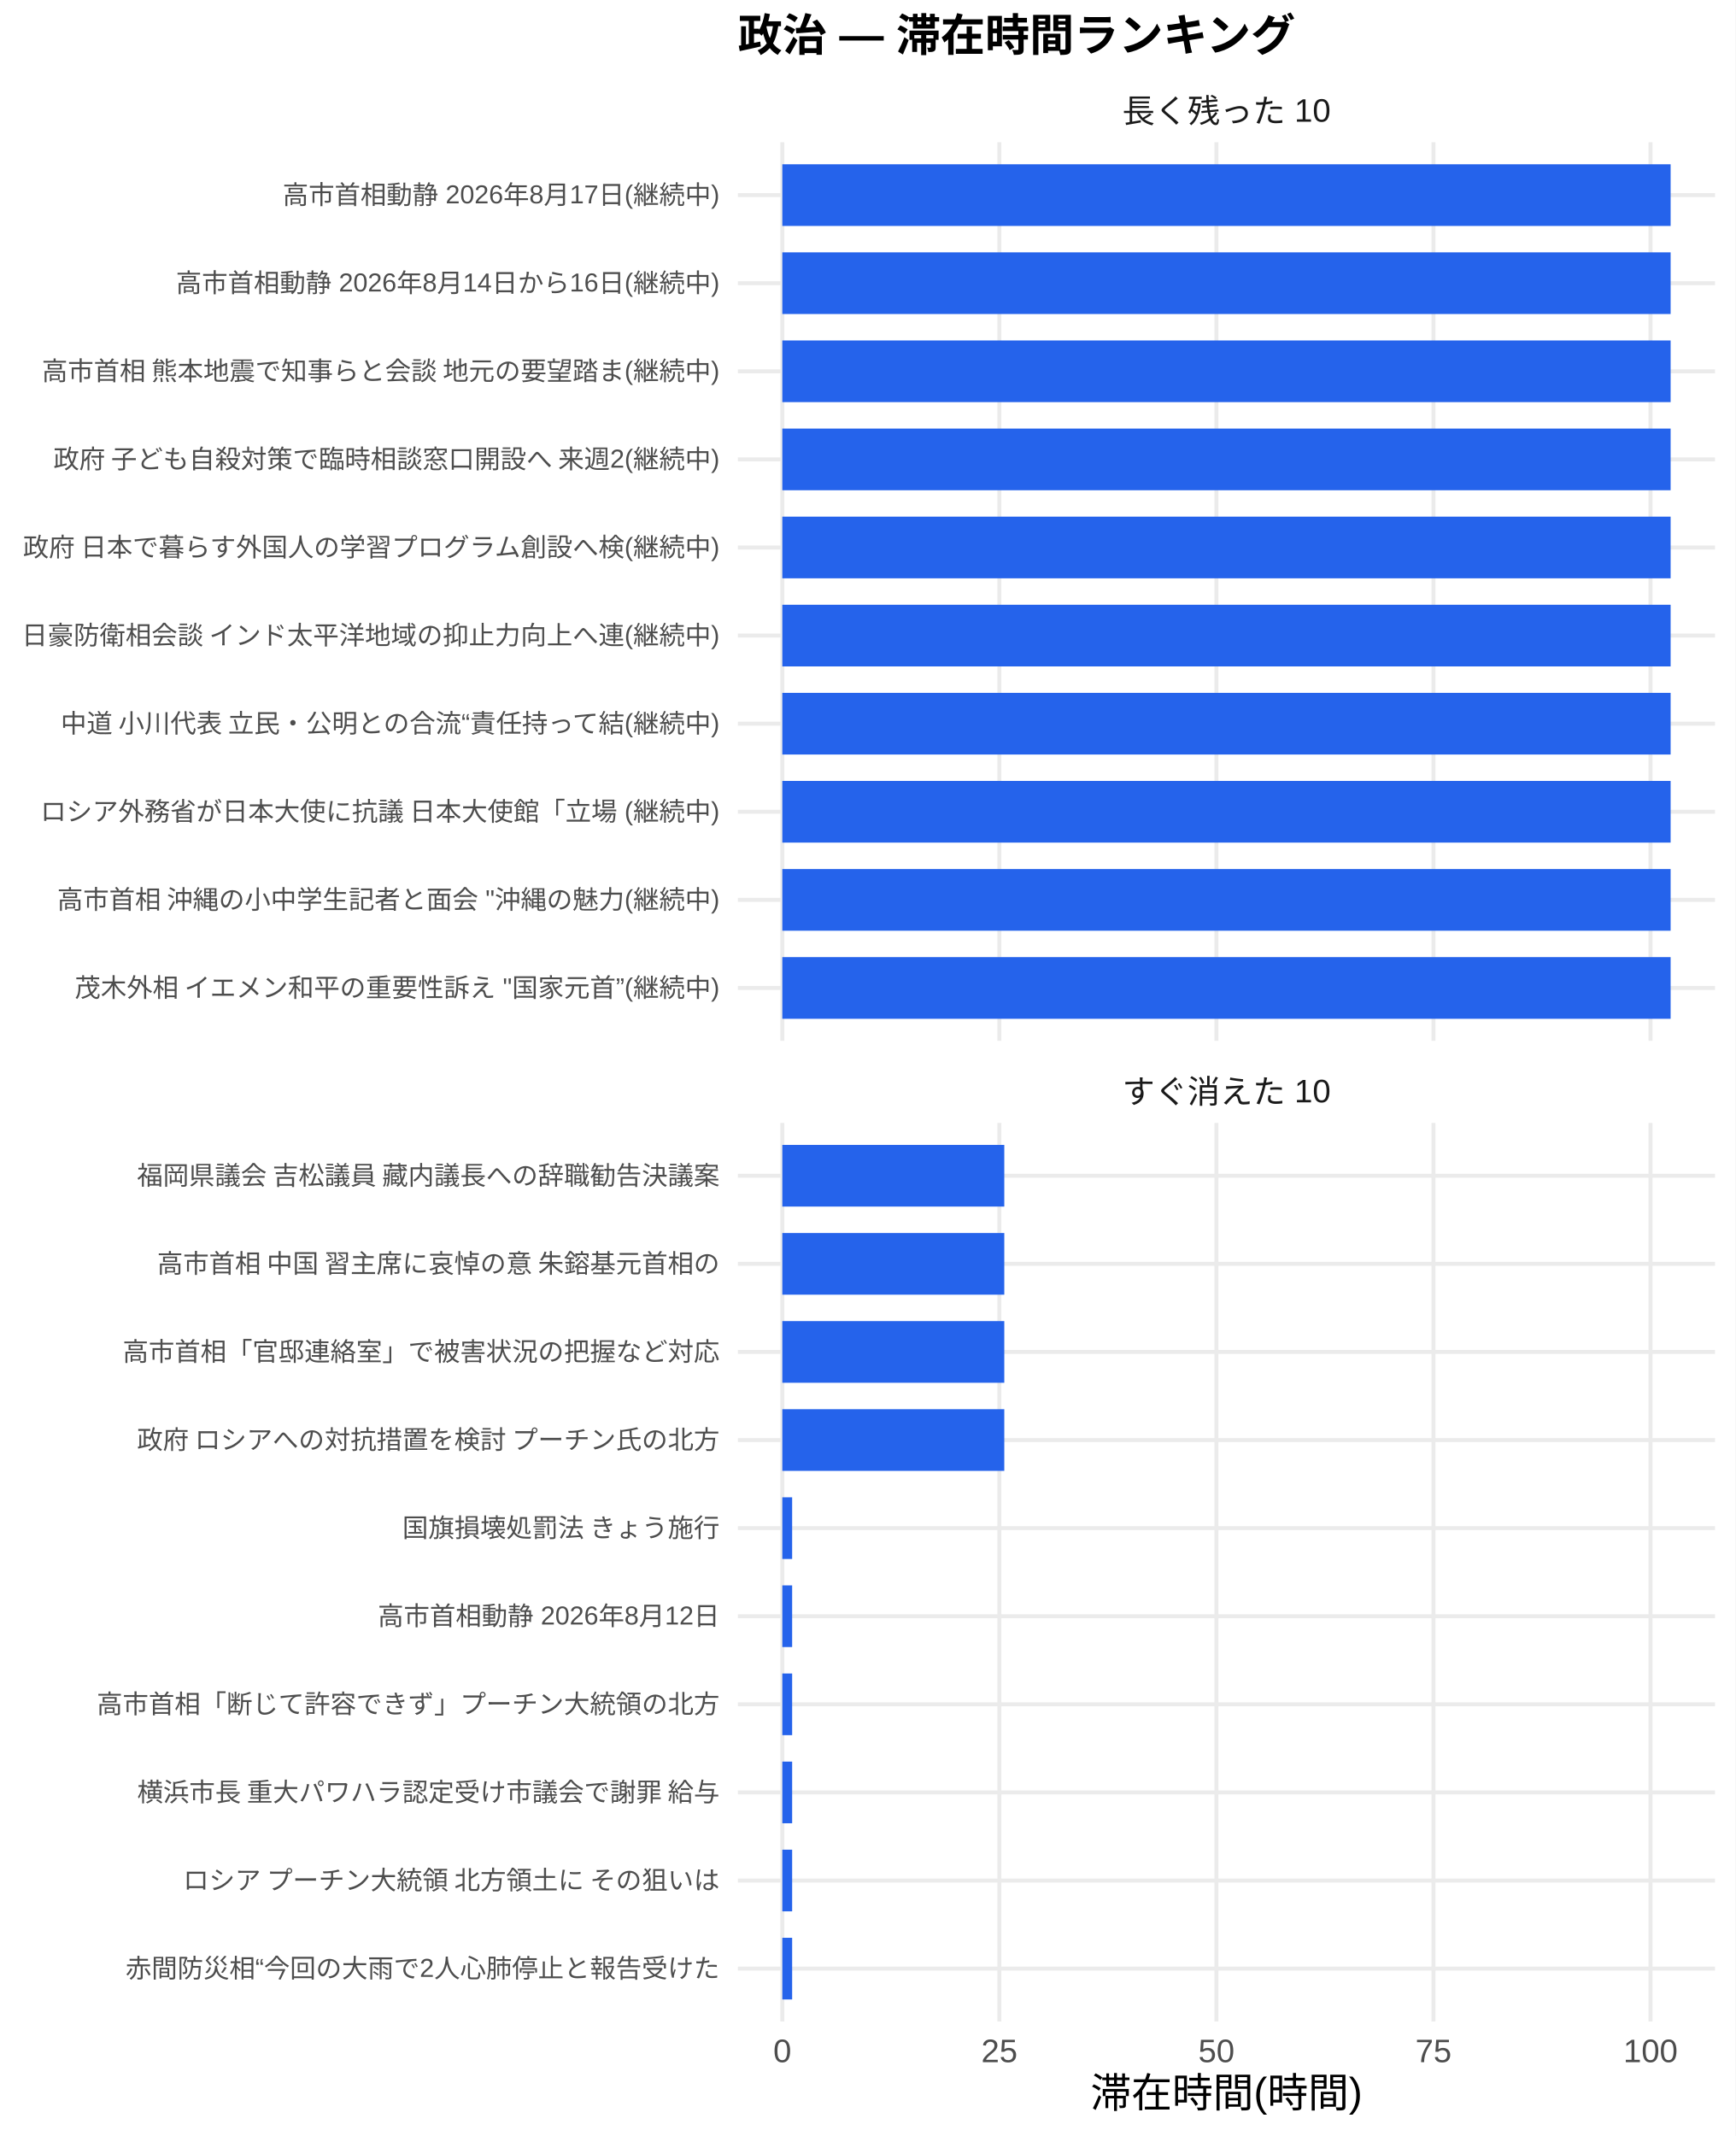
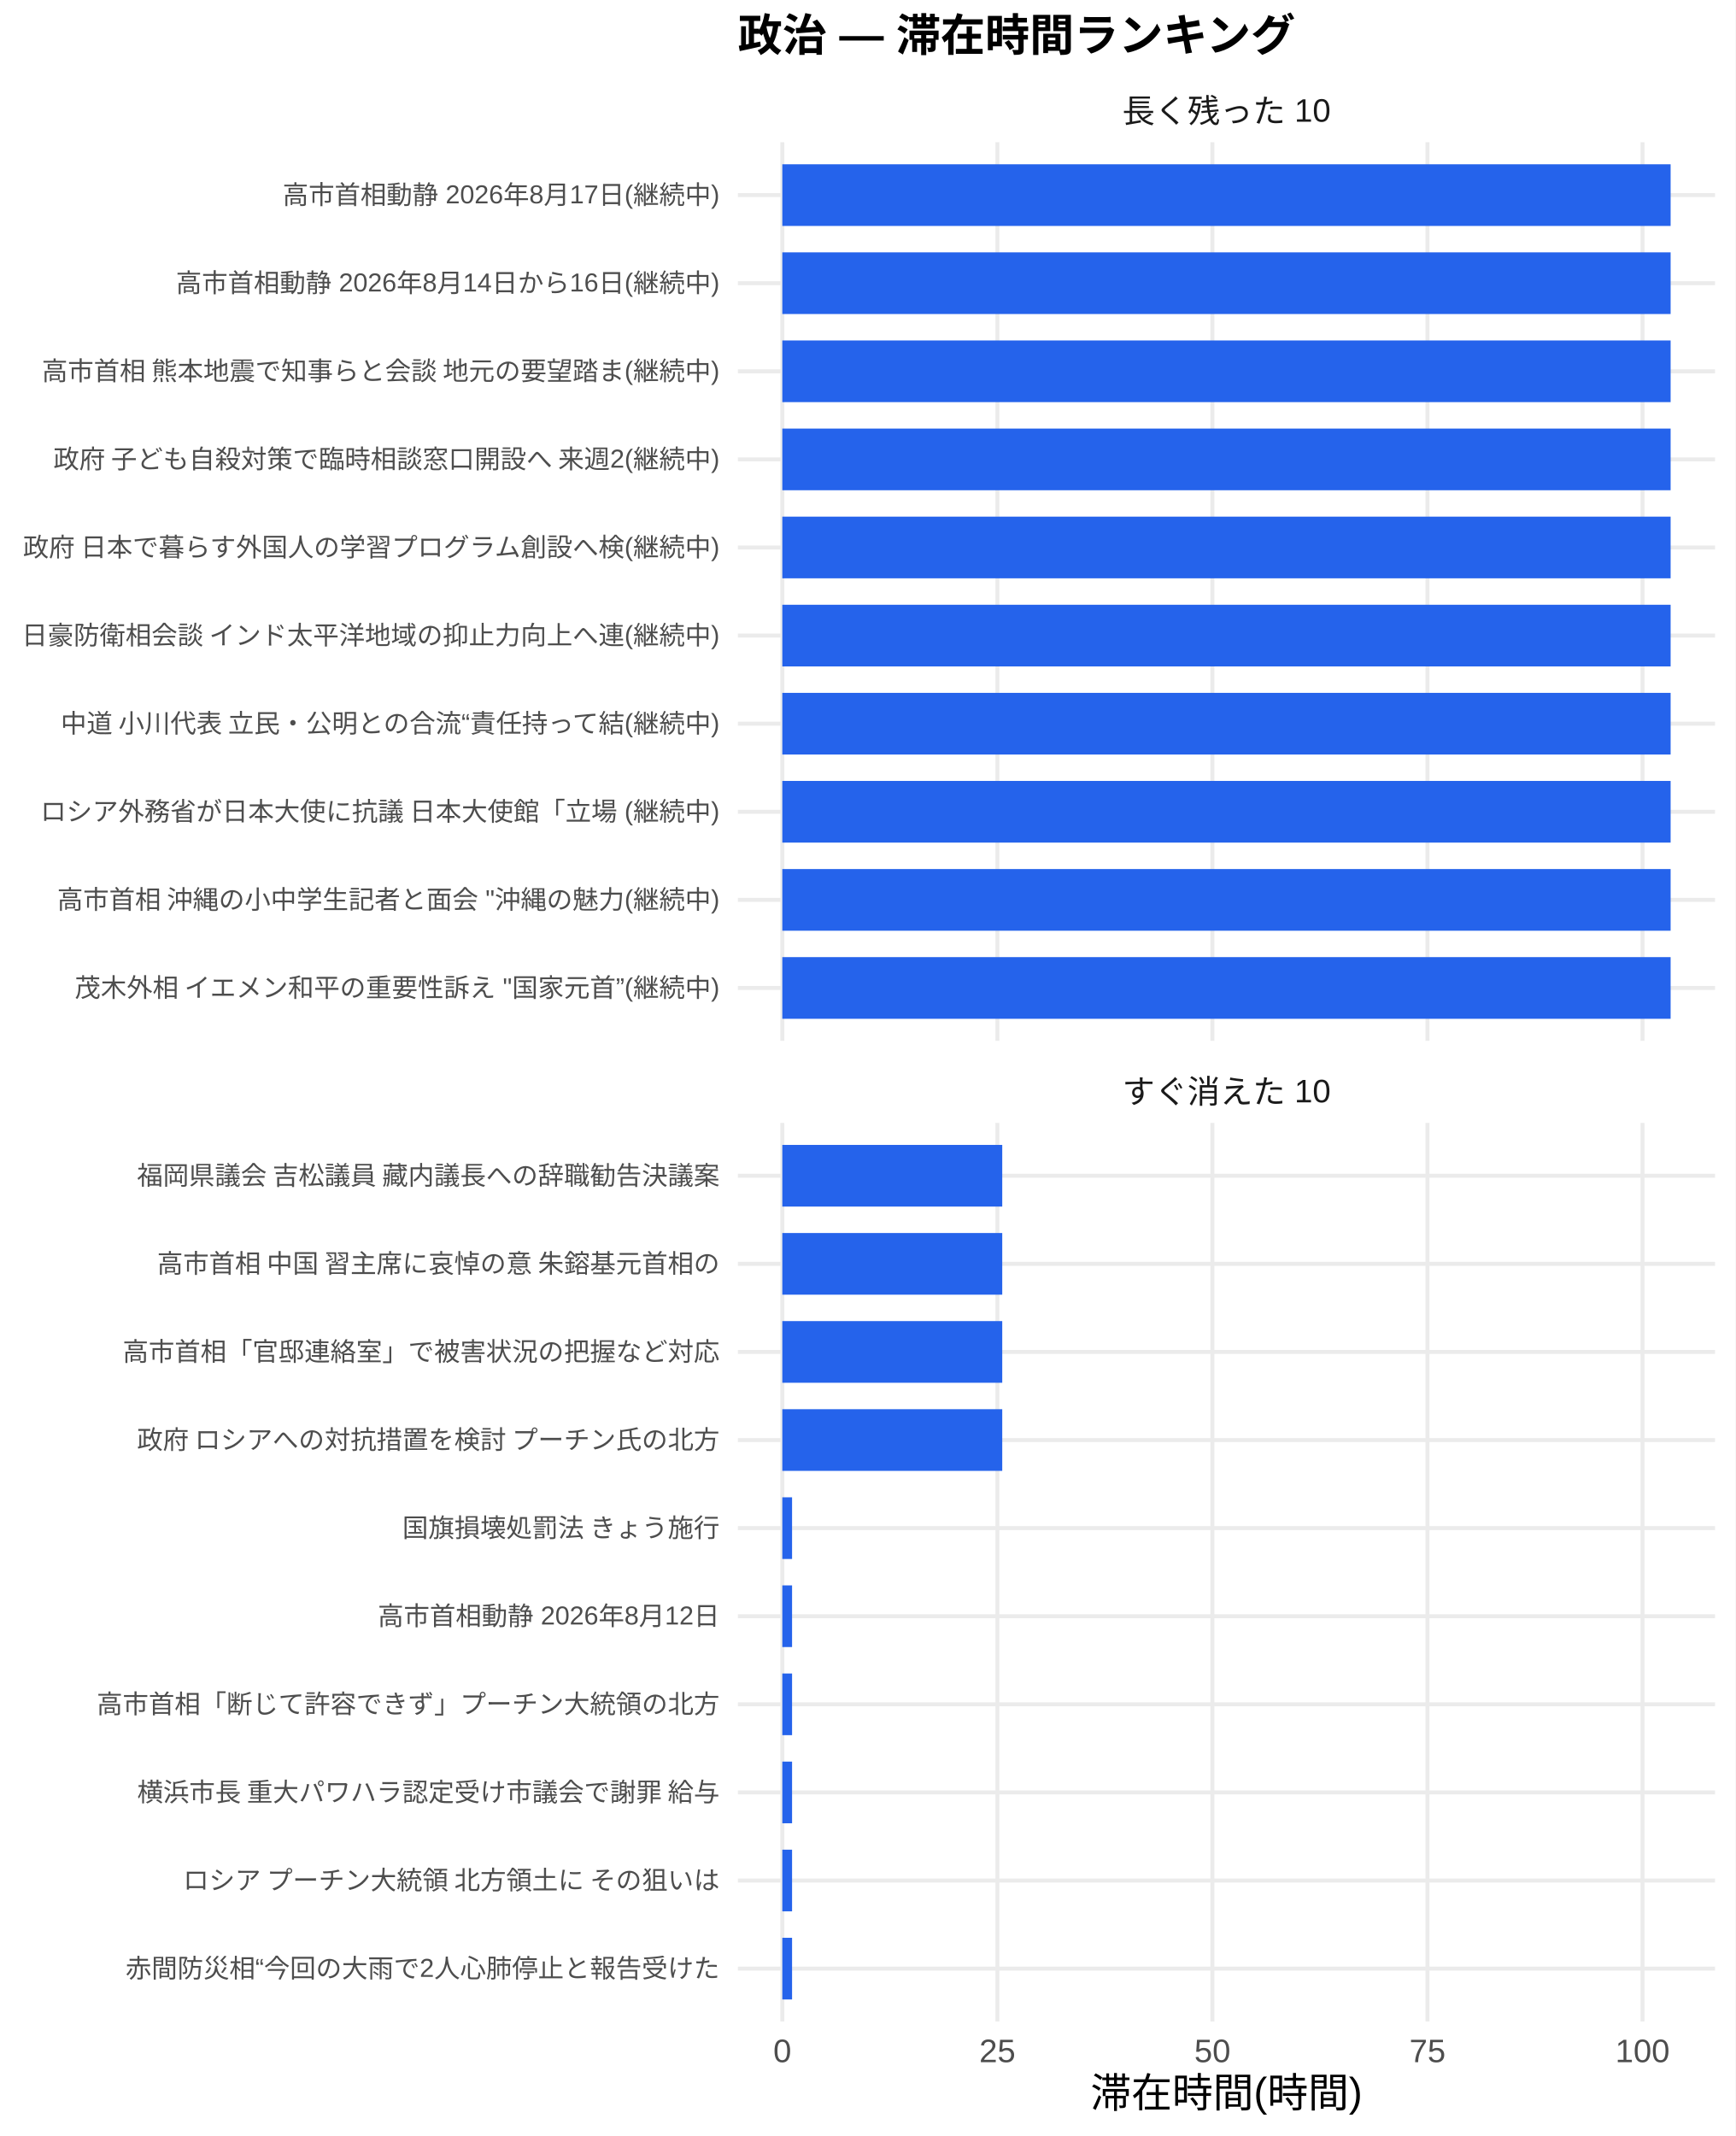
<svg xmlns="http://www.w3.org/2000/svg" width="468.00pt" height="576.00pt" viewBox="0 0 468.00 576.00">
  <g class="svglite">
    <defs>
      <style type="text/css">
    .svglite line, .svglite polyline, .svglite polygon, .svglite path, .svglite rect, .svglite circle {
      fill: none;
      stroke: #000000;
      stroke-linecap: round;
      stroke-linejoin: round;
      stroke-miterlimit: 10.00;
    }
    .svglite text {
      white-space: pre;
    }
    .svglite g.glyphgroup path {
      fill: inherit;
      stroke: none;
    }
  </style>
    </defs>
    <rect width="100%" height="100%" style="stroke: none; fill: #FFFFFF;" />
    <defs>
      <clipPath id="cpMC4wMHw0NjguMDB8MC4wMHw1NzYuMDA=">
        <rect x="0.00" y="0.00" width="468.00" height="576.00" />
      </clipPath>
    </defs>
    <g clip-path="url(#cpMC4wMHw0NjguMDB8MC4wMHw1NzYuMDA=)">
      <rect x="0.00" y="0.00" width="468.00" height="576.00" style="stroke-width: 1.07; stroke: none; fill: #FFFFFF;" />
    </g>
    <defs>
      <clipPath id="cpMTk5LjAwfDQ2Mi41MnwzOC4zNnwyODAuNjc=">
        <rect x="199.00" y="38.36" width="263.52" height="242.31" />
      </clipPath>
    </defs>
    <g clip-path="url(#cpMTk5LjAwfDQ2Mi41MnwzOC4zNnwyODAuNjc=)">
      <polyline points="199.00,266.42 462.52,266.42 " style="stroke-width: 1.07; stroke: #EBEBEB; stroke-linecap: butt;" />
      <polyline points="199.00,242.66 462.52,242.66 " style="stroke-width: 1.07; stroke: #EBEBEB; stroke-linecap: butt;" />
      <polyline points="199.00,218.91 462.52,218.91 " style="stroke-width: 1.07; stroke: #EBEBEB; stroke-linecap: butt;" />
      <polyline points="199.00,195.15 462.52,195.15 " style="stroke-width: 1.07; stroke: #EBEBEB; stroke-linecap: butt;" />
      <polyline points="199.00,171.39 462.52,171.39 " style="stroke-width: 1.07; stroke: #EBEBEB; stroke-linecap: butt;" />
      <polyline points="199.00,147.64 462.52,147.64 " style="stroke-width: 1.07; stroke: #EBEBEB; stroke-linecap: butt;" />
      <polyline points="199.00,123.88 462.52,123.88 " style="stroke-width: 1.07; stroke: #EBEBEB; stroke-linecap: butt;" />
      <polyline points="199.00,100.13 462.52,100.13 " style="stroke-width: 1.07; stroke: #EBEBEB; stroke-linecap: butt;" />
      <polyline points="199.00,76.37 462.52,76.37 " style="stroke-width: 1.07; stroke: #EBEBEB; stroke-linecap: butt;" />
      <polyline points="199.00,52.61 462.52,52.61 " style="stroke-width: 1.07; stroke: #EBEBEB; stroke-linecap: butt;" />
      <polyline points="210.98,280.67 210.98,38.36 " style="stroke-width: 1.07; stroke: #EBEBEB; stroke-linecap: butt;" />
-       <polyline points="269.52,280.67 269.52,38.36 " style="stroke-width: 1.07; stroke: #EBEBEB; stroke-linecap: butt;" />
-       <polyline points="328.05,280.67 328.05,38.36 " style="stroke-width: 1.07; stroke: #EBEBEB; stroke-linecap: butt;" />
-       <polyline points="386.58,280.67 386.58,38.36 " style="stroke-width: 1.07; stroke: #EBEBEB; stroke-linecap: butt;" />
-       <polyline points="445.12,280.67 445.12,38.36 " style="stroke-width: 1.07; stroke: #EBEBEB; stroke-linecap: butt;" />
+       <polyline points="268.98,280.67 268.98,38.36 " style="stroke-width: 1.07; stroke: #EBEBEB; stroke-linecap: butt;" />
+       <polyline points="326.97,280.67 326.97,38.36 " style="stroke-width: 1.07; stroke: #EBEBEB; stroke-linecap: butt;" />
+       <polyline points="384.97,280.67 384.97,38.36 " style="stroke-width: 1.07; stroke: #EBEBEB; stroke-linecap: butt;" />
+       <polyline points="442.96,280.67 442.96,38.36 " style="stroke-width: 1.07; stroke: #EBEBEB; stroke-linecap: butt;" />
      <rect x="210.98" y="44.30" width="239.56" height="16.63" style="stroke-width: 1.07; stroke: none; stroke-linecap: butt; stroke-linejoin: miter; fill: #2563EB;" />
      <rect x="210.98" y="68.05" width="239.56" height="16.63" style="stroke-width: 1.07; stroke: none; stroke-linecap: butt; stroke-linejoin: miter; fill: #2563EB;" />
      <rect x="210.98" y="91.81" width="239.56" height="16.63" style="stroke-width: 1.07; stroke: none; stroke-linecap: butt; stroke-linejoin: miter; fill: #2563EB;" />
      <rect x="210.98" y="115.57" width="239.56" height="16.63" style="stroke-width: 1.07; stroke: none; stroke-linecap: butt; stroke-linejoin: miter; fill: #2563EB;" />
      <rect x="210.98" y="139.32" width="239.56" height="16.63" style="stroke-width: 1.07; stroke: none; stroke-linecap: butt; stroke-linejoin: miter; fill: #2563EB;" />
      <rect x="210.98" y="163.08" width="239.56" height="16.63" style="stroke-width: 1.07; stroke: none; stroke-linecap: butt; stroke-linejoin: miter; fill: #2563EB;" />
      <rect x="210.98" y="186.84" width="239.56" height="16.63" style="stroke-width: 1.07; stroke: none; stroke-linecap: butt; stroke-linejoin: miter; fill: #2563EB;" />
      <rect x="210.98" y="210.59" width="239.56" height="16.63" style="stroke-width: 1.07; stroke: none; stroke-linecap: butt; stroke-linejoin: miter; fill: #2563EB;" />
      <rect x="210.98" y="234.35" width="239.56" height="16.63" style="stroke-width: 1.07; stroke: none; stroke-linecap: butt; stroke-linejoin: miter; fill: #2563EB;" />
      <rect x="210.98" y="258.10" width="239.56" height="16.63" style="stroke-width: 1.07; stroke: none; stroke-linecap: butt; stroke-linejoin: miter; fill: #2563EB;" />
    </g>
    <g clip-path="url(#cpMC4wMHw0NjguMDB8MC4wMHw1NzYuMDA=)">
</g>
    <defs>
      <clipPath id="cpMTk5LjAwfDQ2Mi41MnwzMDIuODB8NTQ1LjEy">
        <rect x="199.00" y="302.80" width="263.52" height="242.31" />
      </clipPath>
    </defs>
    <g clip-path="url(#cpMTk5LjAwfDQ2Mi41MnwzMDIuODB8NTQ1LjEy)">
      <polyline points="199.00,530.86 462.52,530.86 " style="stroke-width: 1.07; stroke: #EBEBEB; stroke-linecap: butt;" />
      <polyline points="199.00,507.11 462.52,507.11 " style="stroke-width: 1.07; stroke: #EBEBEB; stroke-linecap: butt;" />
      <polyline points="199.00,483.35 462.52,483.35 " style="stroke-width: 1.07; stroke: #EBEBEB; stroke-linecap: butt;" />
      <polyline points="199.00,459.59 462.52,459.59 " style="stroke-width: 1.07; stroke: #EBEBEB; stroke-linecap: butt;" />
      <polyline points="199.00,435.84 462.52,435.84 " style="stroke-width: 1.07; stroke: #EBEBEB; stroke-linecap: butt;" />
      <polyline points="199.00,412.08 462.52,412.08 " style="stroke-width: 1.07; stroke: #EBEBEB; stroke-linecap: butt;" />
      <polyline points="199.00,388.33 462.52,388.33 " style="stroke-width: 1.07; stroke: #EBEBEB; stroke-linecap: butt;" />
      <polyline points="199.00,364.57 462.52,364.57 " style="stroke-width: 1.07; stroke: #EBEBEB; stroke-linecap: butt;" />
      <polyline points="199.00,340.81 462.52,340.81 " style="stroke-width: 1.07; stroke: #EBEBEB; stroke-linecap: butt;" />
      <polyline points="199.00,317.06 462.52,317.06 " style="stroke-width: 1.07; stroke: #EBEBEB; stroke-linecap: butt;" />
      <polyline points="210.98,545.12 210.98,302.80 " style="stroke-width: 1.07; stroke: #EBEBEB; stroke-linecap: butt;" />
-       <polyline points="269.52,545.12 269.52,302.80 " style="stroke-width: 1.07; stroke: #EBEBEB; stroke-linecap: butt;" />
-       <polyline points="328.05,545.12 328.05,302.80 " style="stroke-width: 1.07; stroke: #EBEBEB; stroke-linecap: butt;" />
-       <polyline points="386.58,545.12 386.58,302.80 " style="stroke-width: 1.07; stroke: #EBEBEB; stroke-linecap: butt;" />
-       <polyline points="445.12,545.12 445.12,302.80 " style="stroke-width: 1.07; stroke: #EBEBEB; stroke-linecap: butt;" />
-       <rect x="210.98" y="308.74" width="59.86" height="16.63" style="stroke-width: 1.07; stroke: none; stroke-linecap: butt; stroke-linejoin: miter; fill: #2563EB;" />
-       <rect x="210.98" y="332.50" width="59.86" height="16.63" style="stroke-width: 1.07; stroke: none; stroke-linecap: butt; stroke-linejoin: miter; fill: #2563EB;" />
-       <rect x="210.98" y="356.25" width="59.86" height="16.63" style="stroke-width: 1.07; stroke: none; stroke-linecap: butt; stroke-linejoin: miter; fill: #2563EB;" />
-       <rect x="210.98" y="380.01" width="59.86" height="16.63" style="stroke-width: 1.07; stroke: none; stroke-linecap: butt; stroke-linejoin: miter; fill: #2563EB;" />
-       <rect x="210.98" y="403.77" width="2.65" height="16.63" style="stroke-width: 1.07; stroke: none; stroke-linecap: butt; stroke-linejoin: miter; fill: #2563EB;" />
-       <rect x="210.98" y="427.52" width="2.65" height="16.63" style="stroke-width: 1.07; stroke: none; stroke-linecap: butt; stroke-linejoin: miter; fill: #2563EB;" />
-       <rect x="210.98" y="451.28" width="2.65" height="16.63" style="stroke-width: 1.07; stroke: none; stroke-linecap: butt; stroke-linejoin: miter; fill: #2563EB;" />
-       <rect x="210.98" y="475.04" width="2.65" height="16.63" style="stroke-width: 1.07; stroke: none; stroke-linecap: butt; stroke-linejoin: miter; fill: #2563EB;" />
-       <rect x="210.98" y="498.79" width="2.65" height="16.63" style="stroke-width: 1.07; stroke: none; stroke-linecap: butt; stroke-linejoin: miter; fill: #2563EB;" />
-       <rect x="210.98" y="522.55" width="2.65" height="16.63" style="stroke-width: 1.07; stroke: none; stroke-linecap: butt; stroke-linejoin: miter; fill: #2563EB;" />
+       <polyline points="268.98,545.12 268.98,302.80 " style="stroke-width: 1.07; stroke: #EBEBEB; stroke-linecap: butt;" />
+       <polyline points="326.97,545.12 326.97,302.80 " style="stroke-width: 1.07; stroke: #EBEBEB; stroke-linecap: butt;" />
+       <polyline points="384.97,545.12 384.97,302.80 " style="stroke-width: 1.07; stroke: #EBEBEB; stroke-linecap: butt;" />
+       <polyline points="442.96,545.12 442.96,302.80 " style="stroke-width: 1.07; stroke: #EBEBEB; stroke-linecap: butt;" />
+       <rect x="210.98" y="308.74" width="59.31" height="16.63" style="stroke-width: 1.07; stroke: none; stroke-linecap: butt; stroke-linejoin: miter; fill: #2563EB;" />
+       <rect x="210.98" y="332.50" width="59.31" height="16.63" style="stroke-width: 1.07; stroke: none; stroke-linecap: butt; stroke-linejoin: miter; fill: #2563EB;" />
+       <rect x="210.98" y="356.25" width="59.31" height="16.63" style="stroke-width: 1.07; stroke: none; stroke-linecap: butt; stroke-linejoin: miter; fill: #2563EB;" />
+       <rect x="210.98" y="380.01" width="59.31" height="16.63" style="stroke-width: 1.07; stroke: none; stroke-linecap: butt; stroke-linejoin: miter; fill: #2563EB;" />
+       <rect x="210.98" y="403.77" width="2.63" height="16.63" style="stroke-width: 1.07; stroke: none; stroke-linecap: butt; stroke-linejoin: miter; fill: #2563EB;" />
+       <rect x="210.98" y="427.52" width="2.63" height="16.63" style="stroke-width: 1.07; stroke: none; stroke-linecap: butt; stroke-linejoin: miter; fill: #2563EB;" />
+       <rect x="210.98" y="451.28" width="2.63" height="16.63" style="stroke-width: 1.07; stroke: none; stroke-linecap: butt; stroke-linejoin: miter; fill: #2563EB;" />
+       <rect x="210.98" y="475.04" width="2.63" height="16.63" style="stroke-width: 1.07; stroke: none; stroke-linecap: butt; stroke-linejoin: miter; fill: #2563EB;" />
+       <rect x="210.98" y="498.79" width="2.63" height="16.63" style="stroke-width: 1.07; stroke: none; stroke-linecap: butt; stroke-linejoin: miter; fill: #2563EB;" />
+       <rect x="210.98" y="522.55" width="2.63" height="16.63" style="stroke-width: 1.07; stroke: none; stroke-linecap: butt; stroke-linejoin: miter; fill: #2563EB;" />
    </g>
    <g clip-path="url(#cpMC4wMHw0NjguMDB8MC4wMHw1NzYuMDA=)">
</g>
    <defs>
      <clipPath id="cpMTk5LjAwfDQ2Mi41MnwyODYuMTV8MzAyLjgw">
        <rect x="199.00" y="286.15" width="263.52" height="16.65" />
      </clipPath>
    </defs>
    <g clip-path="url(#cpMTk5LjAwfDQ2Mi41MnwyODYuMTV8MzAyLjgw)">
      <text x="330.76" y="297.50" text-anchor="middle" style="font-size: 8.80px;fill: #1A1A1A; font-family: &quot;Liberation Sans&quot;;" textLength="56.20px" lengthAdjust="spacingAndGlyphs">すぐ消えた 10</text>
    </g>
    <g clip-path="url(#cpMC4wMHw0NjguMDB8MC4wMHw1NzYuMDA=)">
</g>
    <defs>
      <clipPath id="cpMTk5LjAwfDQ2Mi41MnwyMS43MXwzOC4zNg==">
        <rect x="199.00" y="21.71" width="263.52" height="16.65" />
      </clipPath>
    </defs>
    <g clip-path="url(#cpMTk5LjAwfDQ2Mi41MnwyMS43MXwzOC4zNg==)">
      <text x="330.76" y="33.06" text-anchor="middle" style="font-size: 8.80px;fill: #1A1A1A; font-family: &quot;Liberation Sans&quot;;" textLength="56.20px" lengthAdjust="spacingAndGlyphs">長く残った 10</text>
    </g>
    <g clip-path="url(#cpMC4wMHw0NjguMDB8MC4wMHw1NzYuMDA=)">
      <text x="210.98" y="556.10" text-anchor="middle" style="font-size: 8.80px;fill: #4D4D4D; font-family: &quot;Liberation Sans&quot;;" textLength="4.89px" lengthAdjust="spacingAndGlyphs">0</text>
-       <text x="269.52" y="556.10" text-anchor="middle" style="font-size: 8.80px;fill: #4D4D4D; font-family: &quot;Liberation Sans&quot;;" textLength="9.78px" lengthAdjust="spacingAndGlyphs">25</text>
-       <text x="328.05" y="556.10" text-anchor="middle" style="font-size: 8.80px;fill: #4D4D4D; font-family: &quot;Liberation Sans&quot;;" textLength="9.78px" lengthAdjust="spacingAndGlyphs">50</text>
-       <text x="386.58" y="556.10" text-anchor="middle" style="font-size: 8.80px;fill: #4D4D4D; font-family: &quot;Liberation Sans&quot;;" textLength="9.78px" lengthAdjust="spacingAndGlyphs">75</text>
-       <text x="445.12" y="556.10" text-anchor="middle" style="font-size: 8.80px;fill: #4D4D4D; font-family: &quot;Liberation Sans&quot;;" textLength="14.67px" lengthAdjust="spacingAndGlyphs">100</text>
+       <text x="268.98" y="556.10" text-anchor="middle" style="font-size: 8.80px;fill: #4D4D4D; font-family: &quot;Liberation Sans&quot;;" textLength="9.78px" lengthAdjust="spacingAndGlyphs">25</text>
+       <text x="326.97" y="556.10" text-anchor="middle" style="font-size: 8.80px;fill: #4D4D4D; font-family: &quot;Liberation Sans&quot;;" textLength="9.78px" lengthAdjust="spacingAndGlyphs">50</text>
+       <text x="384.97" y="556.10" text-anchor="middle" style="font-size: 8.80px;fill: #4D4D4D; font-family: &quot;Liberation Sans&quot;;" textLength="9.78px" lengthAdjust="spacingAndGlyphs">75</text>
+       <text x="442.96" y="556.10" text-anchor="middle" style="font-size: 8.80px;fill: #4D4D4D; font-family: &quot;Liberation Sans&quot;;" textLength="14.67px" lengthAdjust="spacingAndGlyphs">100</text>
      <text x="194.07" y="268.83" text-anchor="end" style="font-size: 7.00px;fill: #4D4D4D; font-family: &quot;Liberation Sans&quot;;" textLength="174.34px" lengthAdjust="spacingAndGlyphs">茂木外相 イエメン和平の重要性訴え "国家元首”(継続中)</text>
      <text x="194.07" y="245.07" text-anchor="end" style="font-size: 7.00px;fill: #4D4D4D; font-family: &quot;Liberation Sans&quot;;" textLength="179.02px" lengthAdjust="spacingAndGlyphs">高市首相 沖縄の小中学生記者と面会 "沖縄の魅力(継続中)</text>
      <text x="194.07" y="221.31" text-anchor="end" style="font-size: 7.00px;fill: #4D4D4D; font-family: &quot;Liberation Sans&quot;;" textLength="183.53px" lengthAdjust="spacingAndGlyphs">ロシア外務省が日本大使に抗議 日本大使館「立場 (継続中)</text>
      <text x="194.07" y="197.56" text-anchor="end" style="font-size: 7.00px;fill: #4D4D4D; font-family: &quot;Liberation Sans&quot;;" textLength="178.86px" lengthAdjust="spacingAndGlyphs">中道 小川代表 立民・公明との合流“責任持って結(継続中)</text>
      <text x="194.07" y="173.80" text-anchor="end" style="font-size: 7.00px;fill: #4D4D4D; font-family: &quot;Liberation Sans&quot;;" textLength="188.59px" lengthAdjust="spacingAndGlyphs">日豪防衛相会談 インド太平洋地域の抑止力向上へ連(継続中)</text>
      <text x="194.07" y="150.05" text-anchor="end" style="font-size: 7.00px;fill: #4D4D4D; font-family: &quot;Liberation Sans&quot;;" textLength="188.59px" lengthAdjust="spacingAndGlyphs">政府 日本で暮らす外国人の学習プログラム創設へ検(継続中)</text>
      <text x="194.07" y="126.29" text-anchor="end" style="font-size: 7.00px;fill: #4D4D4D; font-family: &quot;Liberation Sans&quot;;" textLength="180.42px" lengthAdjust="spacingAndGlyphs">政府 子ども自殺対策で臨時相談窓口開設へ 来週2(継続中)</text>
      <text x="194.07" y="102.53" text-anchor="end" style="font-size: 7.00px;fill: #4D4D4D; font-family: &quot;Liberation Sans&quot;;" textLength="183.53px" lengthAdjust="spacingAndGlyphs">高市首相 熊本地震で知事らと会談 地元の要望踏ま(継続中)</text>
      <text x="194.07" y="78.78" text-anchor="end" style="font-size: 7.00px;fill: #4D4D4D; font-family: &quot;Liberation Sans&quot;;" textLength="146.61px" lengthAdjust="spacingAndGlyphs">高市首相動静 2026年8月14日から16日(継続中)</text>
      <text x="194.07" y="55.02" text-anchor="end" style="font-size: 7.00px;fill: #4D4D4D; font-family: &quot;Liberation Sans&quot;;" textLength="117.83px" lengthAdjust="spacingAndGlyphs">高市首相動静 2026年8月17日(継続中)</text>
      <text x="194.07" y="533.27" text-anchor="end" style="font-size: 7.00px;fill: #4D4D4D; font-family: &quot;Liberation Sans&quot;;" textLength="160.22px" lengthAdjust="spacingAndGlyphs">赤間防災相“今回の大雨で2人心肺停止と報告受けた</text>
      <text x="194.07" y="509.51" text-anchor="end" style="font-size: 7.00px;fill: #4D4D4D; font-family: &quot;Liberation Sans&quot;;" textLength="147.75px" lengthAdjust="spacingAndGlyphs">ロシア プーチン大統領 北方領土に その狙いは </text>
      <text x="194.07" y="485.76" text-anchor="end" style="font-size: 7.00px;fill: #4D4D4D; font-family: &quot;Liberation Sans&quot;;" textLength="157.88px" lengthAdjust="spacingAndGlyphs">横浜市長 重大パワハラ認定受け市議会で謝罪 給与</text>
      <text x="194.07" y="462.00" text-anchor="end" style="font-size: 7.00px;fill: #4D4D4D; font-family: &quot;Liberation Sans&quot;;" textLength="168.00px" lengthAdjust="spacingAndGlyphs">高市首相「断じて許容できず」プーチン大統領の北方</text>
      <text x="194.07" y="438.25" text-anchor="end" style="font-size: 7.00px;fill: #4D4D4D; font-family: &quot;Liberation Sans&quot;;" textLength="92.17px" lengthAdjust="spacingAndGlyphs">高市首相動静 2026年8月12日</text>
      <text x="194.07" y="414.49" text-anchor="end" style="font-size: 7.00px;fill: #4D4D4D; font-family: &quot;Liberation Sans&quot;;" textLength="85.94px" lengthAdjust="spacingAndGlyphs">国旗損壊処罰法 きょう施行</text>
      <text x="194.07" y="390.73" text-anchor="end" style="font-size: 7.00px;fill: #4D4D4D; font-family: &quot;Liberation Sans&quot;;" textLength="157.88px" lengthAdjust="spacingAndGlyphs">政府 ロシアへの対抗措置を検討 プーチン氏の北方</text>
      <text x="194.07" y="366.98" text-anchor="end" style="font-size: 7.00px;fill: #4D4D4D; font-family: &quot;Liberation Sans&quot;;" textLength="162.94px" lengthAdjust="spacingAndGlyphs">高市首相「官邸連絡室」で被害状況の把握など対応 </text>
      <text x="194.07" y="343.22" text-anchor="end" style="font-size: 7.00px;fill: #4D4D4D; font-family: &quot;Liberation Sans&quot;;" textLength="152.81px" lengthAdjust="spacingAndGlyphs">高市首相 中国 習主席に哀悼の意 朱鎔基元首相の</text>
      <text x="194.07" y="319.47" text-anchor="end" style="font-size: 7.00px;fill: #4D4D4D; font-family: &quot;Liberation Sans&quot;;" textLength="157.88px" lengthAdjust="spacingAndGlyphs">福岡県議会 吉松議員 藏内議長への辞職勧告決議案</text>
      <text x="330.76" y="568.24" text-anchor="middle" style="font-size: 11.00px; font-family: &quot;Liberation Sans&quot;;" textLength="73.31px" lengthAdjust="spacingAndGlyphs">滞在時間(時間)</text>
      <text x="199.00" y="13.74" style="font-size: 12.00px; font-weight: bold; font-family: &quot;Liberation Sans&quot;;" textLength="150.66px" lengthAdjust="spacingAndGlyphs">政治 — 滞在時間ランキング</text>
    </g>
  </g>
</svg>
